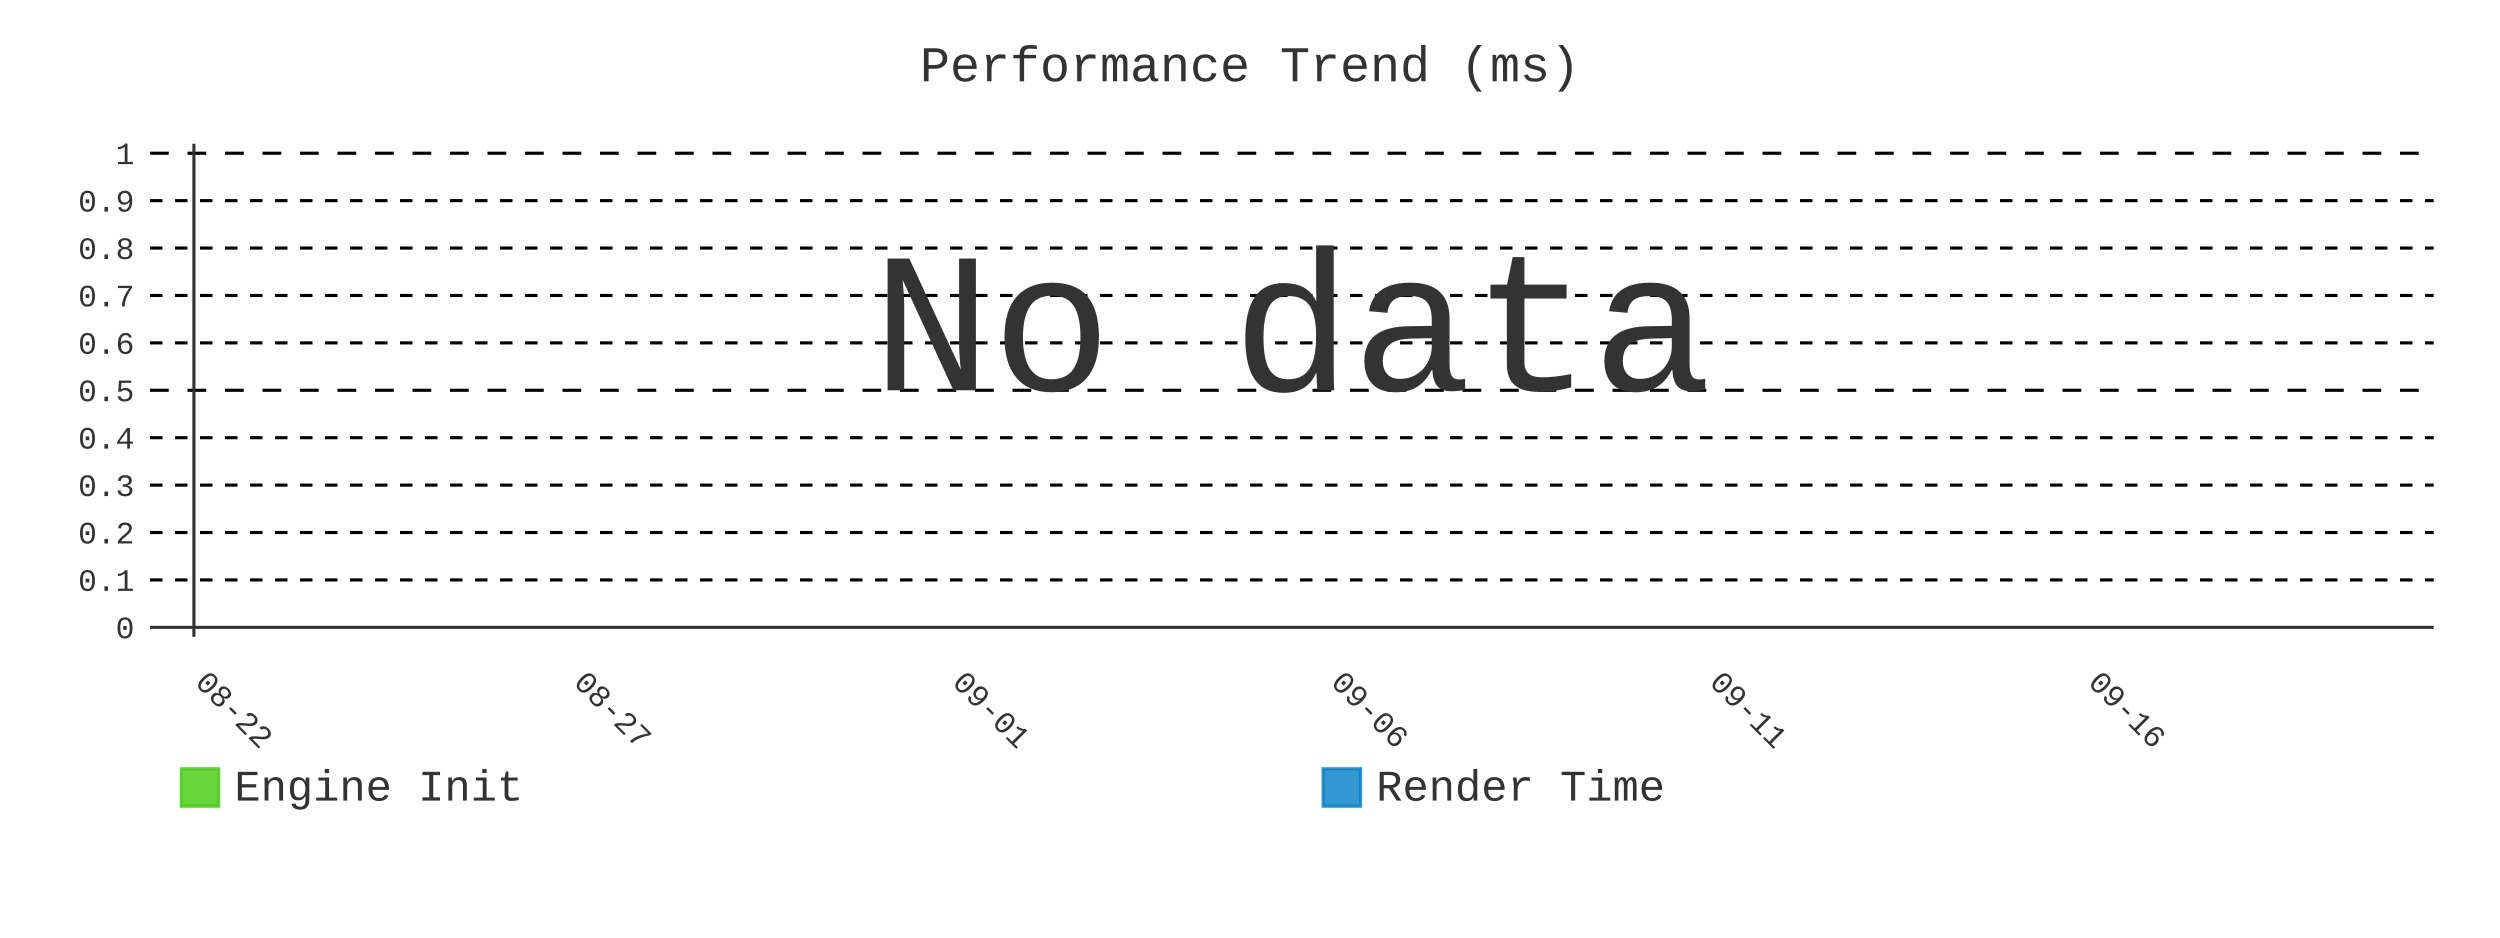
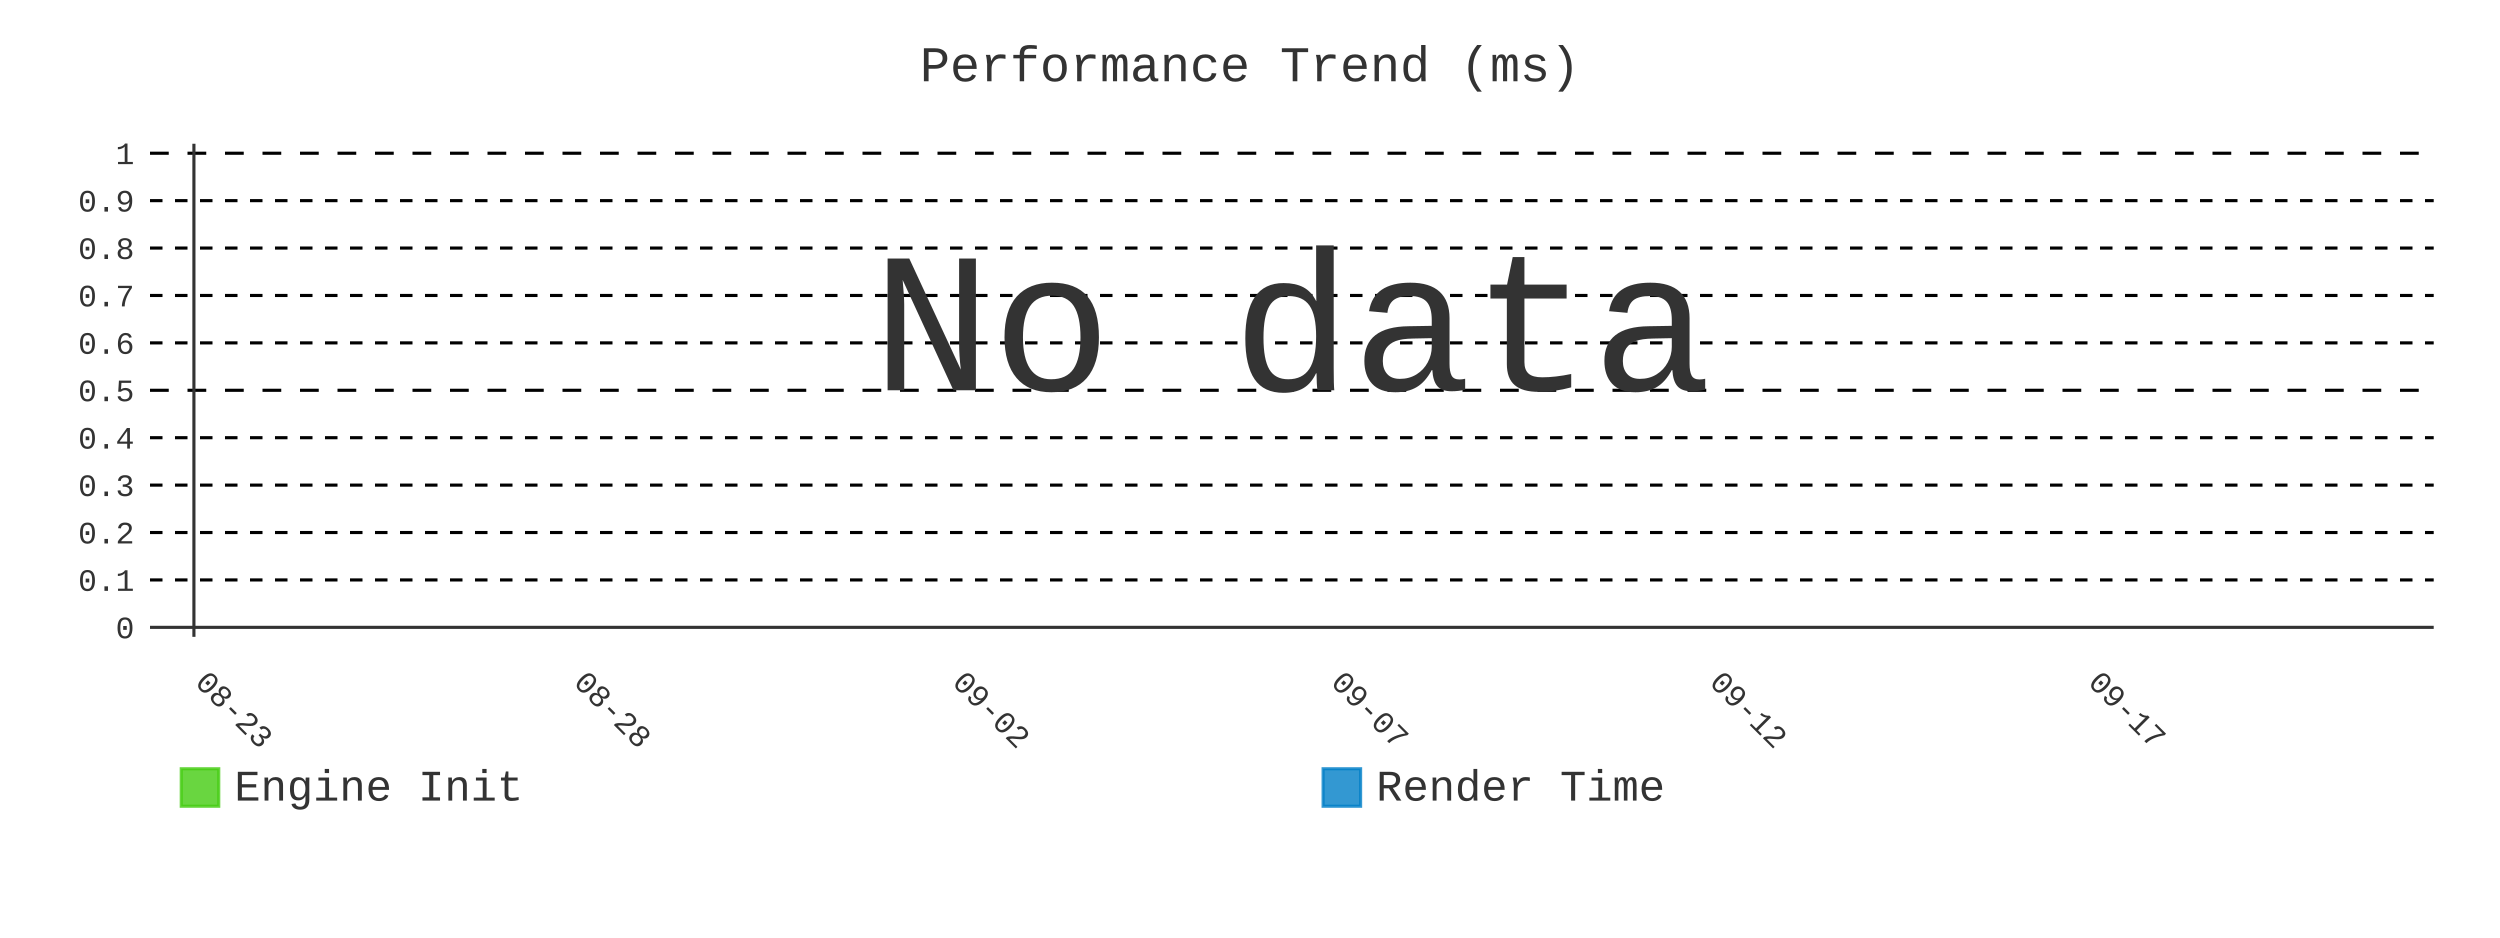
- <svg xmlns="http://www.w3.org/2000/svg" id="chart-bfbaab1f-6068-48fd-881a-614639f2f887" class="pygal-chart" viewBox="0 0 800 300">
+ <svg xmlns="http://www.w3.org/2000/svg" id="chart-6c3d3c11-33e2-4713-a310-e5eadace8250" class="pygal-chart" viewBox="0 0 800 300">
  <defs>
-     <style type="text/css">#chart-bfbaab1f-6068-48fd-881a-614639f2f887{-webkit-user-select:none;-webkit-font-smoothing:antialiased;font-family:Consolas,"Liberation Mono",Menlo,Courier,monospace}#chart-bfbaab1f-6068-48fd-881a-614639f2f887 .title{font-family:Consolas,"Liberation Mono",Menlo,Courier,monospace;font-size:16px}#chart-bfbaab1f-6068-48fd-881a-614639f2f887 .legends .legend text{font-family:Consolas,"Liberation Mono",Menlo,Courier,monospace;font-size:14px}#chart-bfbaab1f-6068-48fd-881a-614639f2f887 .axis text{font-family:Consolas,"Liberation Mono",Menlo,Courier,monospace;font-size:10px}#chart-bfbaab1f-6068-48fd-881a-614639f2f887 .axis text.major{font-family:Consolas,"Liberation Mono",Menlo,Courier,monospace;font-size:10px}#chart-bfbaab1f-6068-48fd-881a-614639f2f887 .text-overlay text.value{font-family:Consolas,"Liberation Mono",Menlo,Courier,monospace;font-size:16px}#chart-bfbaab1f-6068-48fd-881a-614639f2f887 .text-overlay text.label{font-family:Consolas,"Liberation Mono",Menlo,Courier,monospace;font-size:10px}#chart-bfbaab1f-6068-48fd-881a-614639f2f887 .tooltip{font-family:Consolas,"Liberation Mono",Menlo,Courier,monospace;font-size:14px}#chart-bfbaab1f-6068-48fd-881a-614639f2f887 text.no_data{font-family:Consolas,"Liberation Mono",Menlo,Courier,monospace;font-size:64px}
- #chart-bfbaab1f-6068-48fd-881a-614639f2f887{background-color:transparent}#chart-bfbaab1f-6068-48fd-881a-614639f2f887 path,#chart-bfbaab1f-6068-48fd-881a-614639f2f887 line,#chart-bfbaab1f-6068-48fd-881a-614639f2f887 rect,#chart-bfbaab1f-6068-48fd-881a-614639f2f887 circle{-webkit-transition:400ms;-moz-transition:400ms;transition:400ms}#chart-bfbaab1f-6068-48fd-881a-614639f2f887 .graph &gt; .background{fill:transparent}#chart-bfbaab1f-6068-48fd-881a-614639f2f887 .plot &gt; .background{fill:transparent}#chart-bfbaab1f-6068-48fd-881a-614639f2f887 .graph{fill:#333}#chart-bfbaab1f-6068-48fd-881a-614639f2f887 text.no_data{fill:#333}#chart-bfbaab1f-6068-48fd-881a-614639f2f887 .title{fill:#333}#chart-bfbaab1f-6068-48fd-881a-614639f2f887 .legends .legend text{fill:#333}#chart-bfbaab1f-6068-48fd-881a-614639f2f887 .legends .legend:hover text{fill:#333}#chart-bfbaab1f-6068-48fd-881a-614639f2f887 .axis .line{stroke:#333}#chart-bfbaab1f-6068-48fd-881a-614639f2f887 .axis .guide.line{stroke:#666}#chart-bfbaab1f-6068-48fd-881a-614639f2f887 .axis .major.line{stroke:#333}#chart-bfbaab1f-6068-48fd-881a-614639f2f887 .axis text.major{fill:#333}#chart-bfbaab1f-6068-48fd-881a-614639f2f887 .axis.y .guides:hover .guide.line,#chart-bfbaab1f-6068-48fd-881a-614639f2f887 .line-graph .axis.x .guides:hover .guide.line,#chart-bfbaab1f-6068-48fd-881a-614639f2f887 .stackedline-graph .axis.x .guides:hover .guide.line,#chart-bfbaab1f-6068-48fd-881a-614639f2f887 .xy-graph .axis.x .guides:hover .guide.line{stroke:#333}#chart-bfbaab1f-6068-48fd-881a-614639f2f887 .axis .guides:hover text{fill:#333}#chart-bfbaab1f-6068-48fd-881a-614639f2f887 .reactive{fill-opacity:.8;stroke-opacity:.8;stroke-width:1}#chart-bfbaab1f-6068-48fd-881a-614639f2f887 .ci{stroke:#333}#chart-bfbaab1f-6068-48fd-881a-614639f2f887 .reactive.active,#chart-bfbaab1f-6068-48fd-881a-614639f2f887 .active .reactive{fill-opacity:.9;stroke-opacity:.9;stroke-width:4}#chart-bfbaab1f-6068-48fd-881a-614639f2f887 .ci .reactive.active{stroke-width:1.5}#chart-bfbaab1f-6068-48fd-881a-614639f2f887 .series text{fill:#333}#chart-bfbaab1f-6068-48fd-881a-614639f2f887 .tooltip rect{fill:transparent;stroke:#333;-webkit-transition:opacity 400ms;-moz-transition:opacity 400ms;transition:opacity 400ms}#chart-bfbaab1f-6068-48fd-881a-614639f2f887 .tooltip .label{fill:#333}#chart-bfbaab1f-6068-48fd-881a-614639f2f887 .tooltip .label{fill:#333}#chart-bfbaab1f-6068-48fd-881a-614639f2f887 .tooltip .legend{font-size:.8em;fill:#666}#chart-bfbaab1f-6068-48fd-881a-614639f2f887 .tooltip .x_label{font-size:.6em;fill:#333}#chart-bfbaab1f-6068-48fd-881a-614639f2f887 .tooltip .xlink{font-size:.5em;text-decoration:underline}#chart-bfbaab1f-6068-48fd-881a-614639f2f887 .tooltip .value{font-size:1.5em}#chart-bfbaab1f-6068-48fd-881a-614639f2f887 .bound{font-size:.5em}#chart-bfbaab1f-6068-48fd-881a-614639f2f887 .max-value{font-size:.75em;fill:#666}#chart-bfbaab1f-6068-48fd-881a-614639f2f887 .map-element{fill:transparent;stroke:#666 !important}#chart-bfbaab1f-6068-48fd-881a-614639f2f887 .map-element .reactive{fill-opacity:inherit;stroke-opacity:inherit}#chart-bfbaab1f-6068-48fd-881a-614639f2f887 .color-0,#chart-bfbaab1f-6068-48fd-881a-614639f2f887 .color-0 a:visited{stroke:#4c1;fill:#4c1}#chart-bfbaab1f-6068-48fd-881a-614639f2f887 .color-1,#chart-bfbaab1f-6068-48fd-881a-614639f2f887 .color-1 a:visited{stroke:#007ec6;fill:#007ec6}#chart-bfbaab1f-6068-48fd-881a-614639f2f887 .text-overlay .color-0 text{fill:black}#chart-bfbaab1f-6068-48fd-881a-614639f2f887 .text-overlay .color-1 text{fill:black}
- #chart-bfbaab1f-6068-48fd-881a-614639f2f887 text.no_data{text-anchor:middle}#chart-bfbaab1f-6068-48fd-881a-614639f2f887 .guide.line{fill:none}#chart-bfbaab1f-6068-48fd-881a-614639f2f887 .centered{text-anchor:middle}#chart-bfbaab1f-6068-48fd-881a-614639f2f887 .title{text-anchor:middle}#chart-bfbaab1f-6068-48fd-881a-614639f2f887 .legends .legend text{fill-opacity:1}#chart-bfbaab1f-6068-48fd-881a-614639f2f887 .axis.x text{text-anchor:middle}#chart-bfbaab1f-6068-48fd-881a-614639f2f887 .axis.x:not(.web) text[transform]{text-anchor:start}#chart-bfbaab1f-6068-48fd-881a-614639f2f887 .axis.x:not(.web) text[transform].backwards{text-anchor:end}#chart-bfbaab1f-6068-48fd-881a-614639f2f887 .axis.y text{text-anchor:end}#chart-bfbaab1f-6068-48fd-881a-614639f2f887 .axis.y text[transform].backwards{text-anchor:start}#chart-bfbaab1f-6068-48fd-881a-614639f2f887 .axis.y2 text{text-anchor:start}#chart-bfbaab1f-6068-48fd-881a-614639f2f887 .axis.y2 text[transform].backwards{text-anchor:end}#chart-bfbaab1f-6068-48fd-881a-614639f2f887 .axis .guide.line{stroke-dasharray:4,4;stroke:black}#chart-bfbaab1f-6068-48fd-881a-614639f2f887 .axis .major.guide.line{stroke-dasharray:6,6;stroke:black}#chart-bfbaab1f-6068-48fd-881a-614639f2f887 .horizontal .axis.y .guide.line,#chart-bfbaab1f-6068-48fd-881a-614639f2f887 .horizontal .axis.y2 .guide.line,#chart-bfbaab1f-6068-48fd-881a-614639f2f887 .vertical .axis.x .guide.line{opacity:0}#chart-bfbaab1f-6068-48fd-881a-614639f2f887 .horizontal .axis.always_show .guide.line,#chart-bfbaab1f-6068-48fd-881a-614639f2f887 .vertical .axis.always_show .guide.line{opacity:1 !important}#chart-bfbaab1f-6068-48fd-881a-614639f2f887 .axis.y .guides:hover .guide.line,#chart-bfbaab1f-6068-48fd-881a-614639f2f887 .axis.y2 .guides:hover .guide.line,#chart-bfbaab1f-6068-48fd-881a-614639f2f887 .axis.x .guides:hover .guide.line{opacity:1}#chart-bfbaab1f-6068-48fd-881a-614639f2f887 .axis .guides:hover text{opacity:1}#chart-bfbaab1f-6068-48fd-881a-614639f2f887 .nofill{fill:none}#chart-bfbaab1f-6068-48fd-881a-614639f2f887 .subtle-fill{fill-opacity:.2}#chart-bfbaab1f-6068-48fd-881a-614639f2f887 .dot{stroke-width:1px;fill-opacity:1;stroke-opacity:1}#chart-bfbaab1f-6068-48fd-881a-614639f2f887 .dot.active{stroke-width:5px}#chart-bfbaab1f-6068-48fd-881a-614639f2f887 .dot.negative{fill:transparent}#chart-bfbaab1f-6068-48fd-881a-614639f2f887 text,#chart-bfbaab1f-6068-48fd-881a-614639f2f887 tspan{stroke:none !important}#chart-bfbaab1f-6068-48fd-881a-614639f2f887 .series text.active{opacity:1}#chart-bfbaab1f-6068-48fd-881a-614639f2f887 .tooltip rect{fill-opacity:.95;stroke-width:.5}#chart-bfbaab1f-6068-48fd-881a-614639f2f887 .tooltip text{fill-opacity:1}#chart-bfbaab1f-6068-48fd-881a-614639f2f887 .showable{visibility:hidden}#chart-bfbaab1f-6068-48fd-881a-614639f2f887 .showable.shown{visibility:visible}#chart-bfbaab1f-6068-48fd-881a-614639f2f887 .gauge-background{fill:rgba(229,229,229,1);stroke:none}#chart-bfbaab1f-6068-48fd-881a-614639f2f887 .bg-lines{stroke:transparent;stroke-width:2px}</style>
+     <style type="text/css">#chart-6c3d3c11-33e2-4713-a310-e5eadace8250{-webkit-user-select:none;-webkit-font-smoothing:antialiased;font-family:Consolas,"Liberation Mono",Menlo,Courier,monospace}#chart-6c3d3c11-33e2-4713-a310-e5eadace8250 .title{font-family:Consolas,"Liberation Mono",Menlo,Courier,monospace;font-size:16px}#chart-6c3d3c11-33e2-4713-a310-e5eadace8250 .legends .legend text{font-family:Consolas,"Liberation Mono",Menlo,Courier,monospace;font-size:14px}#chart-6c3d3c11-33e2-4713-a310-e5eadace8250 .axis text{font-family:Consolas,"Liberation Mono",Menlo,Courier,monospace;font-size:10px}#chart-6c3d3c11-33e2-4713-a310-e5eadace8250 .axis text.major{font-family:Consolas,"Liberation Mono",Menlo,Courier,monospace;font-size:10px}#chart-6c3d3c11-33e2-4713-a310-e5eadace8250 .text-overlay text.value{font-family:Consolas,"Liberation Mono",Menlo,Courier,monospace;font-size:16px}#chart-6c3d3c11-33e2-4713-a310-e5eadace8250 .text-overlay text.label{font-family:Consolas,"Liberation Mono",Menlo,Courier,monospace;font-size:10px}#chart-6c3d3c11-33e2-4713-a310-e5eadace8250 .tooltip{font-family:Consolas,"Liberation Mono",Menlo,Courier,monospace;font-size:14px}#chart-6c3d3c11-33e2-4713-a310-e5eadace8250 text.no_data{font-family:Consolas,"Liberation Mono",Menlo,Courier,monospace;font-size:64px}
+ #chart-6c3d3c11-33e2-4713-a310-e5eadace8250{background-color:transparent}#chart-6c3d3c11-33e2-4713-a310-e5eadace8250 path,#chart-6c3d3c11-33e2-4713-a310-e5eadace8250 line,#chart-6c3d3c11-33e2-4713-a310-e5eadace8250 rect,#chart-6c3d3c11-33e2-4713-a310-e5eadace8250 circle{-webkit-transition:400ms;-moz-transition:400ms;transition:400ms}#chart-6c3d3c11-33e2-4713-a310-e5eadace8250 .graph &gt; .background{fill:transparent}#chart-6c3d3c11-33e2-4713-a310-e5eadace8250 .plot &gt; .background{fill:transparent}#chart-6c3d3c11-33e2-4713-a310-e5eadace8250 .graph{fill:#333}#chart-6c3d3c11-33e2-4713-a310-e5eadace8250 text.no_data{fill:#333}#chart-6c3d3c11-33e2-4713-a310-e5eadace8250 .title{fill:#333}#chart-6c3d3c11-33e2-4713-a310-e5eadace8250 .legends .legend text{fill:#333}#chart-6c3d3c11-33e2-4713-a310-e5eadace8250 .legends .legend:hover text{fill:#333}#chart-6c3d3c11-33e2-4713-a310-e5eadace8250 .axis .line{stroke:#333}#chart-6c3d3c11-33e2-4713-a310-e5eadace8250 .axis .guide.line{stroke:#666}#chart-6c3d3c11-33e2-4713-a310-e5eadace8250 .axis .major.line{stroke:#333}#chart-6c3d3c11-33e2-4713-a310-e5eadace8250 .axis text.major{fill:#333}#chart-6c3d3c11-33e2-4713-a310-e5eadace8250 .axis.y .guides:hover .guide.line,#chart-6c3d3c11-33e2-4713-a310-e5eadace8250 .line-graph .axis.x .guides:hover .guide.line,#chart-6c3d3c11-33e2-4713-a310-e5eadace8250 .stackedline-graph .axis.x .guides:hover .guide.line,#chart-6c3d3c11-33e2-4713-a310-e5eadace8250 .xy-graph .axis.x .guides:hover .guide.line{stroke:#333}#chart-6c3d3c11-33e2-4713-a310-e5eadace8250 .axis .guides:hover text{fill:#333}#chart-6c3d3c11-33e2-4713-a310-e5eadace8250 .reactive{fill-opacity:.8;stroke-opacity:.8;stroke-width:1}#chart-6c3d3c11-33e2-4713-a310-e5eadace8250 .ci{stroke:#333}#chart-6c3d3c11-33e2-4713-a310-e5eadace8250 .reactive.active,#chart-6c3d3c11-33e2-4713-a310-e5eadace8250 .active .reactive{fill-opacity:.9;stroke-opacity:.9;stroke-width:4}#chart-6c3d3c11-33e2-4713-a310-e5eadace8250 .ci .reactive.active{stroke-width:1.5}#chart-6c3d3c11-33e2-4713-a310-e5eadace8250 .series text{fill:#333}#chart-6c3d3c11-33e2-4713-a310-e5eadace8250 .tooltip rect{fill:transparent;stroke:#333;-webkit-transition:opacity 400ms;-moz-transition:opacity 400ms;transition:opacity 400ms}#chart-6c3d3c11-33e2-4713-a310-e5eadace8250 .tooltip .label{fill:#333}#chart-6c3d3c11-33e2-4713-a310-e5eadace8250 .tooltip .label{fill:#333}#chart-6c3d3c11-33e2-4713-a310-e5eadace8250 .tooltip .legend{font-size:.8em;fill:#666}#chart-6c3d3c11-33e2-4713-a310-e5eadace8250 .tooltip .x_label{font-size:.6em;fill:#333}#chart-6c3d3c11-33e2-4713-a310-e5eadace8250 .tooltip .xlink{font-size:.5em;text-decoration:underline}#chart-6c3d3c11-33e2-4713-a310-e5eadace8250 .tooltip .value{font-size:1.5em}#chart-6c3d3c11-33e2-4713-a310-e5eadace8250 .bound{font-size:.5em}#chart-6c3d3c11-33e2-4713-a310-e5eadace8250 .max-value{font-size:.75em;fill:#666}#chart-6c3d3c11-33e2-4713-a310-e5eadace8250 .map-element{fill:transparent;stroke:#666 !important}#chart-6c3d3c11-33e2-4713-a310-e5eadace8250 .map-element .reactive{fill-opacity:inherit;stroke-opacity:inherit}#chart-6c3d3c11-33e2-4713-a310-e5eadace8250 .color-0,#chart-6c3d3c11-33e2-4713-a310-e5eadace8250 .color-0 a:visited{stroke:#4c1;fill:#4c1}#chart-6c3d3c11-33e2-4713-a310-e5eadace8250 .color-1,#chart-6c3d3c11-33e2-4713-a310-e5eadace8250 .color-1 a:visited{stroke:#007ec6;fill:#007ec6}#chart-6c3d3c11-33e2-4713-a310-e5eadace8250 .text-overlay .color-0 text{fill:black}#chart-6c3d3c11-33e2-4713-a310-e5eadace8250 .text-overlay .color-1 text{fill:black}
+ #chart-6c3d3c11-33e2-4713-a310-e5eadace8250 text.no_data{text-anchor:middle}#chart-6c3d3c11-33e2-4713-a310-e5eadace8250 .guide.line{fill:none}#chart-6c3d3c11-33e2-4713-a310-e5eadace8250 .centered{text-anchor:middle}#chart-6c3d3c11-33e2-4713-a310-e5eadace8250 .title{text-anchor:middle}#chart-6c3d3c11-33e2-4713-a310-e5eadace8250 .legends .legend text{fill-opacity:1}#chart-6c3d3c11-33e2-4713-a310-e5eadace8250 .axis.x text{text-anchor:middle}#chart-6c3d3c11-33e2-4713-a310-e5eadace8250 .axis.x:not(.web) text[transform]{text-anchor:start}#chart-6c3d3c11-33e2-4713-a310-e5eadace8250 .axis.x:not(.web) text[transform].backwards{text-anchor:end}#chart-6c3d3c11-33e2-4713-a310-e5eadace8250 .axis.y text{text-anchor:end}#chart-6c3d3c11-33e2-4713-a310-e5eadace8250 .axis.y text[transform].backwards{text-anchor:start}#chart-6c3d3c11-33e2-4713-a310-e5eadace8250 .axis.y2 text{text-anchor:start}#chart-6c3d3c11-33e2-4713-a310-e5eadace8250 .axis.y2 text[transform].backwards{text-anchor:end}#chart-6c3d3c11-33e2-4713-a310-e5eadace8250 .axis .guide.line{stroke-dasharray:4,4;stroke:black}#chart-6c3d3c11-33e2-4713-a310-e5eadace8250 .axis .major.guide.line{stroke-dasharray:6,6;stroke:black}#chart-6c3d3c11-33e2-4713-a310-e5eadace8250 .horizontal .axis.y .guide.line,#chart-6c3d3c11-33e2-4713-a310-e5eadace8250 .horizontal .axis.y2 .guide.line,#chart-6c3d3c11-33e2-4713-a310-e5eadace8250 .vertical .axis.x .guide.line{opacity:0}#chart-6c3d3c11-33e2-4713-a310-e5eadace8250 .horizontal .axis.always_show .guide.line,#chart-6c3d3c11-33e2-4713-a310-e5eadace8250 .vertical .axis.always_show .guide.line{opacity:1 !important}#chart-6c3d3c11-33e2-4713-a310-e5eadace8250 .axis.y .guides:hover .guide.line,#chart-6c3d3c11-33e2-4713-a310-e5eadace8250 .axis.y2 .guides:hover .guide.line,#chart-6c3d3c11-33e2-4713-a310-e5eadace8250 .axis.x .guides:hover .guide.line{opacity:1}#chart-6c3d3c11-33e2-4713-a310-e5eadace8250 .axis .guides:hover text{opacity:1}#chart-6c3d3c11-33e2-4713-a310-e5eadace8250 .nofill{fill:none}#chart-6c3d3c11-33e2-4713-a310-e5eadace8250 .subtle-fill{fill-opacity:.2}#chart-6c3d3c11-33e2-4713-a310-e5eadace8250 .dot{stroke-width:1px;fill-opacity:1;stroke-opacity:1}#chart-6c3d3c11-33e2-4713-a310-e5eadace8250 .dot.active{stroke-width:5px}#chart-6c3d3c11-33e2-4713-a310-e5eadace8250 .dot.negative{fill:transparent}#chart-6c3d3c11-33e2-4713-a310-e5eadace8250 text,#chart-6c3d3c11-33e2-4713-a310-e5eadace8250 tspan{stroke:none !important}#chart-6c3d3c11-33e2-4713-a310-e5eadace8250 .series text.active{opacity:1}#chart-6c3d3c11-33e2-4713-a310-e5eadace8250 .tooltip rect{fill-opacity:.95;stroke-width:.5}#chart-6c3d3c11-33e2-4713-a310-e5eadace8250 .tooltip text{fill-opacity:1}#chart-6c3d3c11-33e2-4713-a310-e5eadace8250 .showable{visibility:hidden}#chart-6c3d3c11-33e2-4713-a310-e5eadace8250 .showable.shown{visibility:visible}#chart-6c3d3c11-33e2-4713-a310-e5eadace8250 .gauge-background{fill:rgba(229,229,229,1);stroke:none}#chart-6c3d3c11-33e2-4713-a310-e5eadace8250 .bg-lines{stroke:transparent;stroke-width:2px}</style>
  </defs>
  <g class="graph line-graph vertical">
    <rect x="0" y="0" width="800" height="300" class="background" />
    <g transform="translate(48, 46)" class="plot">
      <rect x="0" y="0" width="730.787" height="157.787" class="background" />
      <g class="axis y always_show">
        <g class="guides">
          <path d="M0 154.752 h730.787" class="axis major line" />
          <text x="-5" y="158.252" class="major">0</text>
        </g>
        <g class="guides">
          <path d="M0 139.581 h730.787" class="guide line" />
          <text x="-5" y="143.081" class="">0.1</text>
        </g>
        <g class="guides">
          <path d="M0 124.409 h730.787" class="guide line" />
          <text x="-5" y="127.909" class="">0.2</text>
        </g>
        <g class="guides">
          <path d="M0 109.237 h730.787" class="guide line" />
          <text x="-5" y="112.737" class="">0.3</text>
        </g>
        <g class="guides">
          <path d="M0 94.065 h730.787" class="guide line" />
          <text x="-5" y="97.565" class="">0.4</text>
        </g>
        <g class="guides">
          <path d="M0 78.893 h730.787" class="major guide line" />
          <text x="-5" y="82.393" class="major">0.5</text>
        </g>
        <g class="guides">
          <path d="M0 63.722 h730.787" class="guide line" />
          <text x="-5" y="67.222" class="">0.6</text>
        </g>
        <g class="guides">
          <path d="M0 48.55 h730.787" class="guide line" />
          <text x="-5" y="52.05" class="">0.7</text>
        </g>
        <g class="guides">
          <path d="M0 33.378 h730.787" class="guide line" />
          <text x="-5" y="36.878" class="">0.8</text>
        </g>
        <g class="guides">
          <path d="M0 18.206 h730.787" class="guide line" />
          <text x="-5" y="21.706" class="">0.9</text>
        </g>
        <g class="guides">
          <path d="M0 3.034 h730.787" class="major guide line" />
          <text x="-5" y="6.534" class="major">1</text>
        </g>
      </g>
      <g class="axis x">
        <g class="guides">
          <path d="M14.054 0 v157.787" class="major line" />
-           <text x="14.054" y="172.787" class="major" transform="rotate(45 14.05359 172.7868)">08-22</text>
+           <text x="14.054" y="172.787" class="major" transform="rotate(45 14.05359 172.7868)">08-23</text>
        </g>
        <g class="guides">
          <path d="M135.205 0 v157.787" class="major guide line" />
-           <text x="135.205" y="172.787" class="major" transform="rotate(45 135.2052 172.7868)">08-27</text>
+           <text x="135.205" y="172.787" class="major" transform="rotate(45 135.2052 172.7868)">08-28</text>
        </g>
        <g class="guides">
          <path d="M256.357 0 v157.787" class="major guide line" />
-           <text x="256.357" y="172.787" class="major" transform="rotate(45 256.3569 172.7868)">09-01</text>
+           <text x="256.357" y="172.787" class="major" transform="rotate(45 256.3569 172.7868)">09-02</text>
        </g>
        <g class="guides">
          <path d="M377.509 0 v157.787" class="major guide line" />
-           <text x="377.509" y="172.787" class="major" transform="rotate(45 377.5086 172.7868)">09-06</text>
+           <text x="377.509" y="172.787" class="major" transform="rotate(45 377.5086 172.7868)">09-07</text>
        </g>
        <g class="guides">
          <path d="M498.66 0 v157.787" class="major guide line" />
-           <text x="498.66" y="172.787" class="major" transform="rotate(45 498.6602 172.7868)">09-11</text>
+           <text x="498.66" y="172.787" class="major" transform="rotate(45 498.6602 172.7868)">09-12</text>
        </g>
        <g class="guides">
          <path d="M619.812 0 v157.787" class="major guide line" />
-           <text x="619.812" y="172.787" class="major" transform="rotate(45 619.8119 172.7868)">09-16</text>
+           <text x="619.812" y="172.787" class="major" transform="rotate(45 619.8119 172.7868)">09-17</text>
        </g>
      </g>
    </g>
    <g class="titles">
      <text x="400.0" y="26" class="title plot_title">Performance Trend (ms)</text>
    </g>
    <g transform="translate(48, 46)" class="plot overlay" />
    <g transform="translate(48, 46)" class="plot text-overlay">
      <text x="365.393" y="78.893" class="no_data">No data</text>
    </g>
    <g transform="translate(48, 46)" class="plot tooltip-overlay">
      <g transform="translate(0 0)" style="opacity: 0" class="tooltip">
        <rect rx="0" ry="0" width="0" height="0" class="tooltip-box" />
        <g class="text" />
      </g>
    </g>
    <g transform="translate(58, 245)" class="legends">
      <g id="activate-serie-0" class="legend reactive activate-serie">
        <rect x="0.0" y="1.0" width="12" height="12" class="color-0 reactive" />
        <text x="17.0" y="11.2">Engine Init</text>
      </g>
      <g id="activate-serie-1" class="legend reactive activate-serie">
        <rect x="365.393" y="1.0" width="12" height="12" class="color-1 reactive" />
        <text x="382.393" y="11.2">Render Time</text>
      </g>
    </g>
  </g>
</svg>
